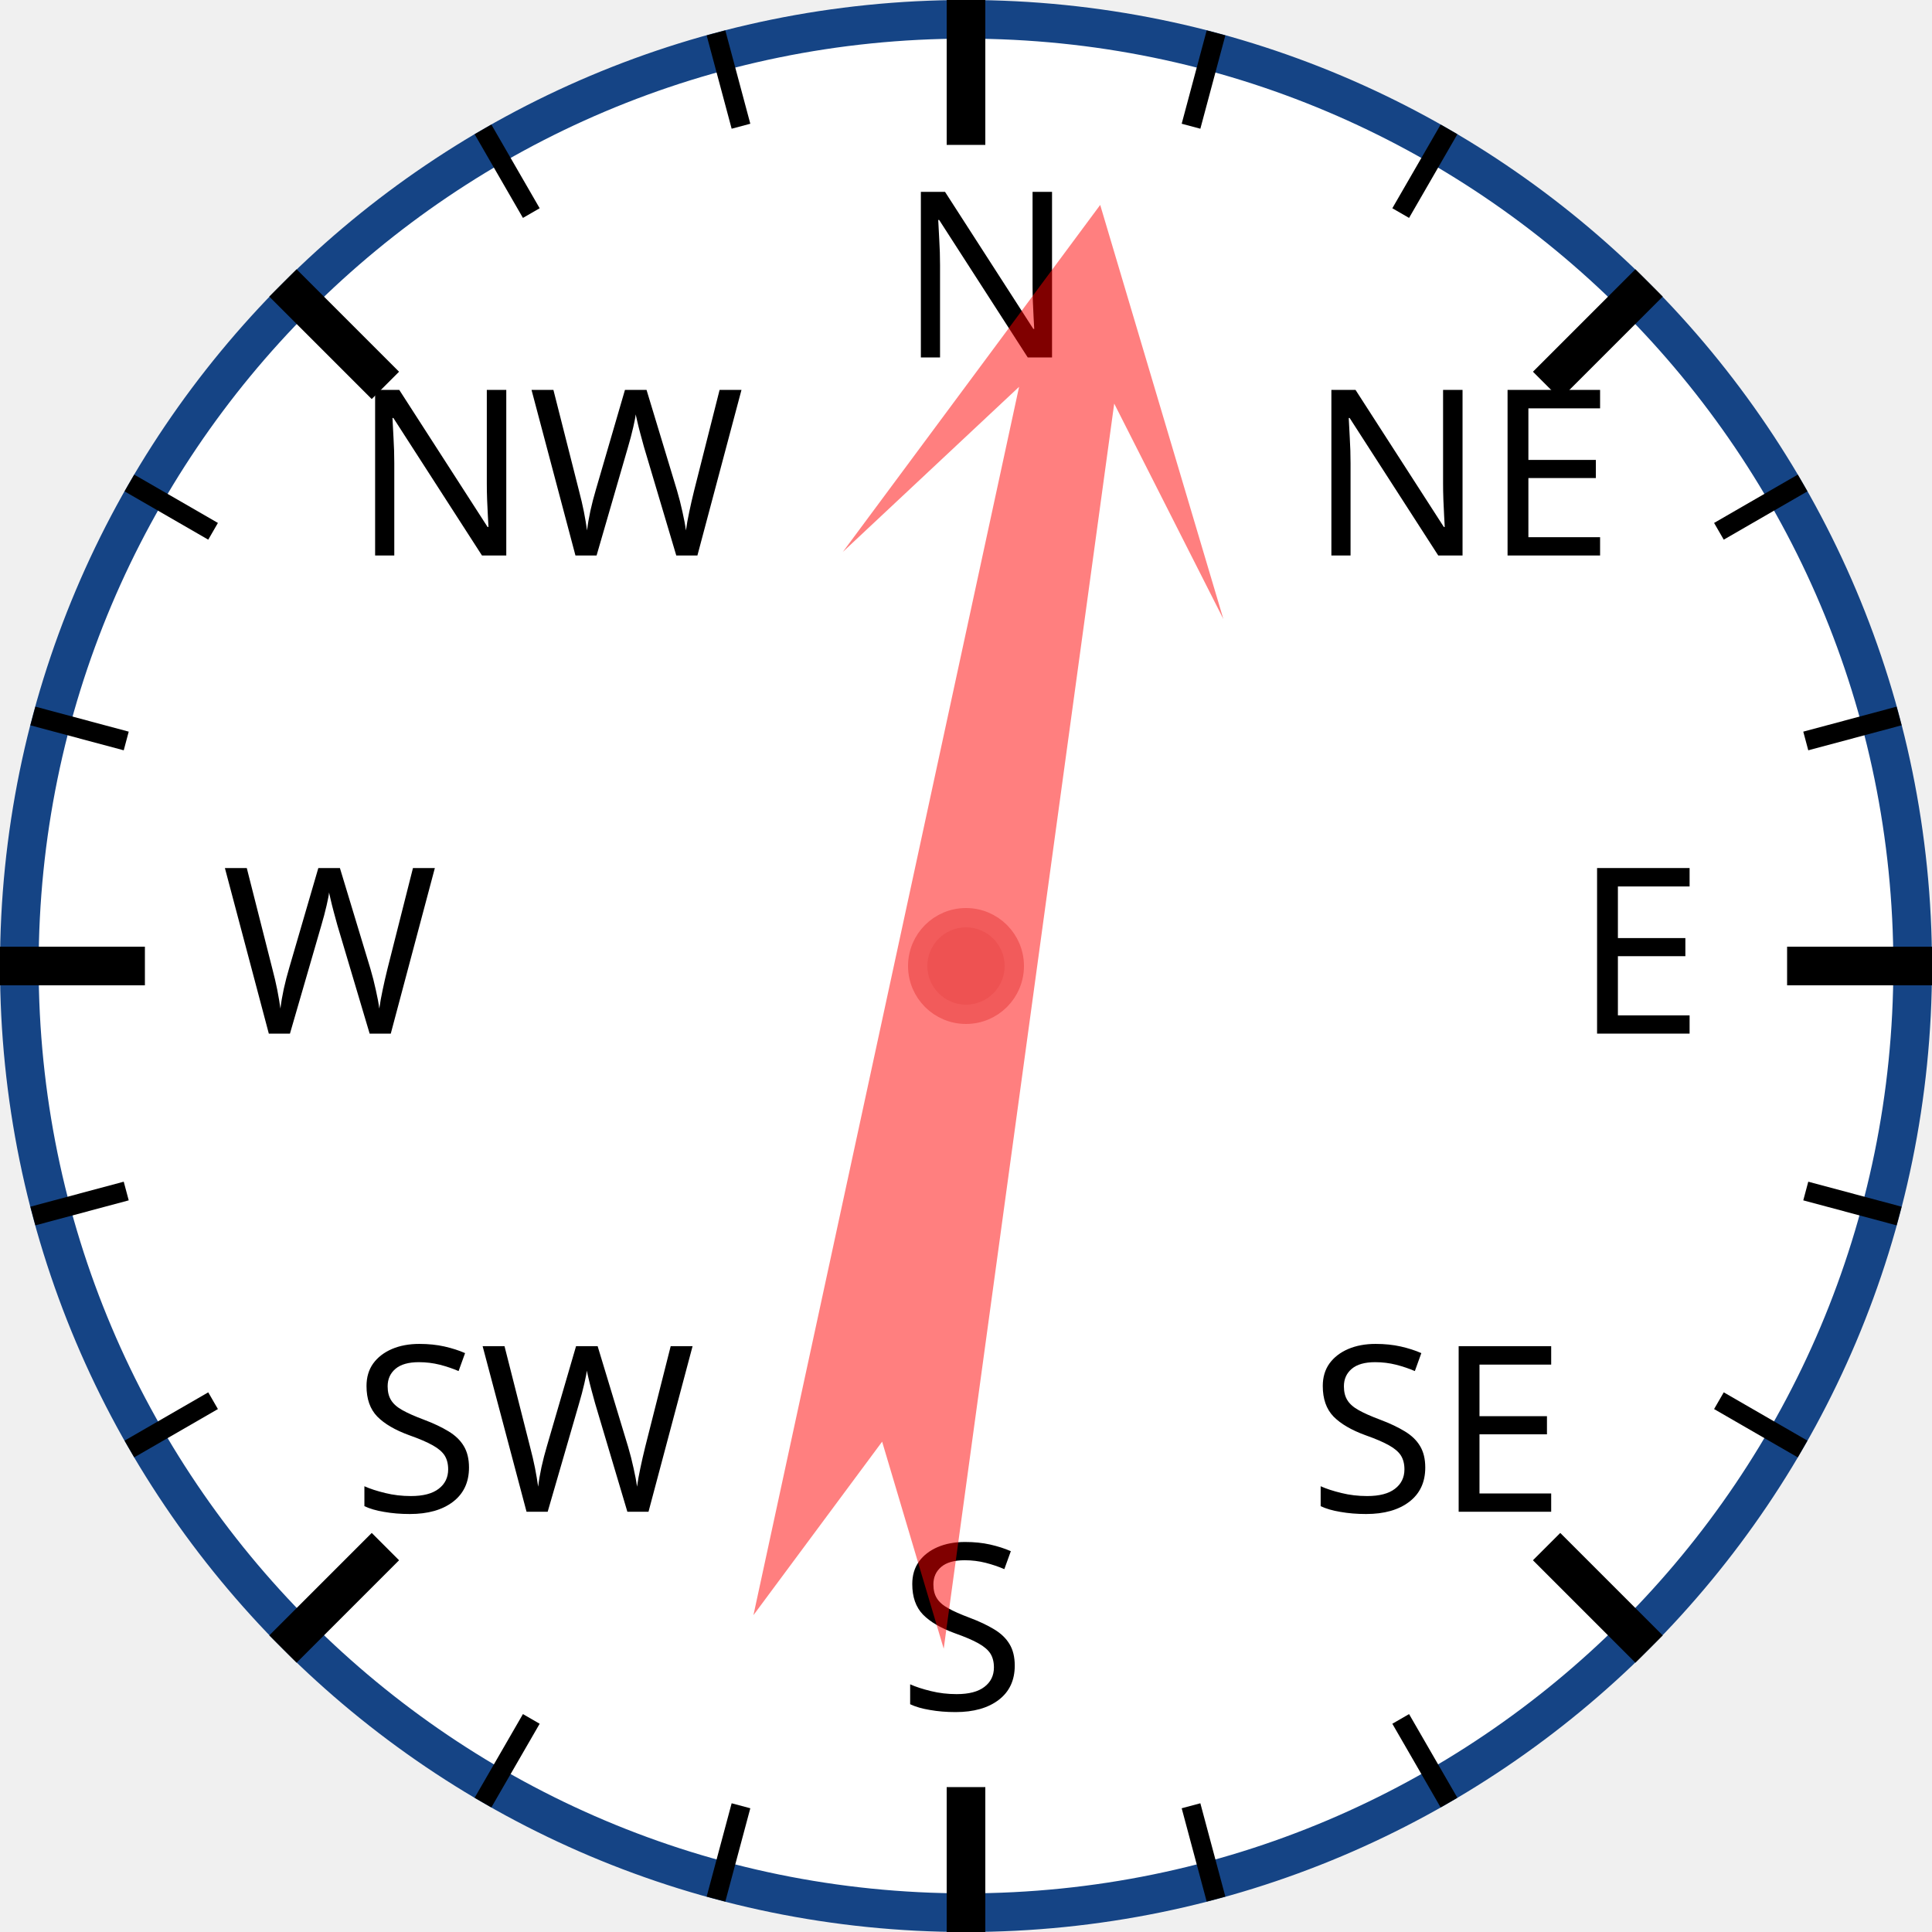
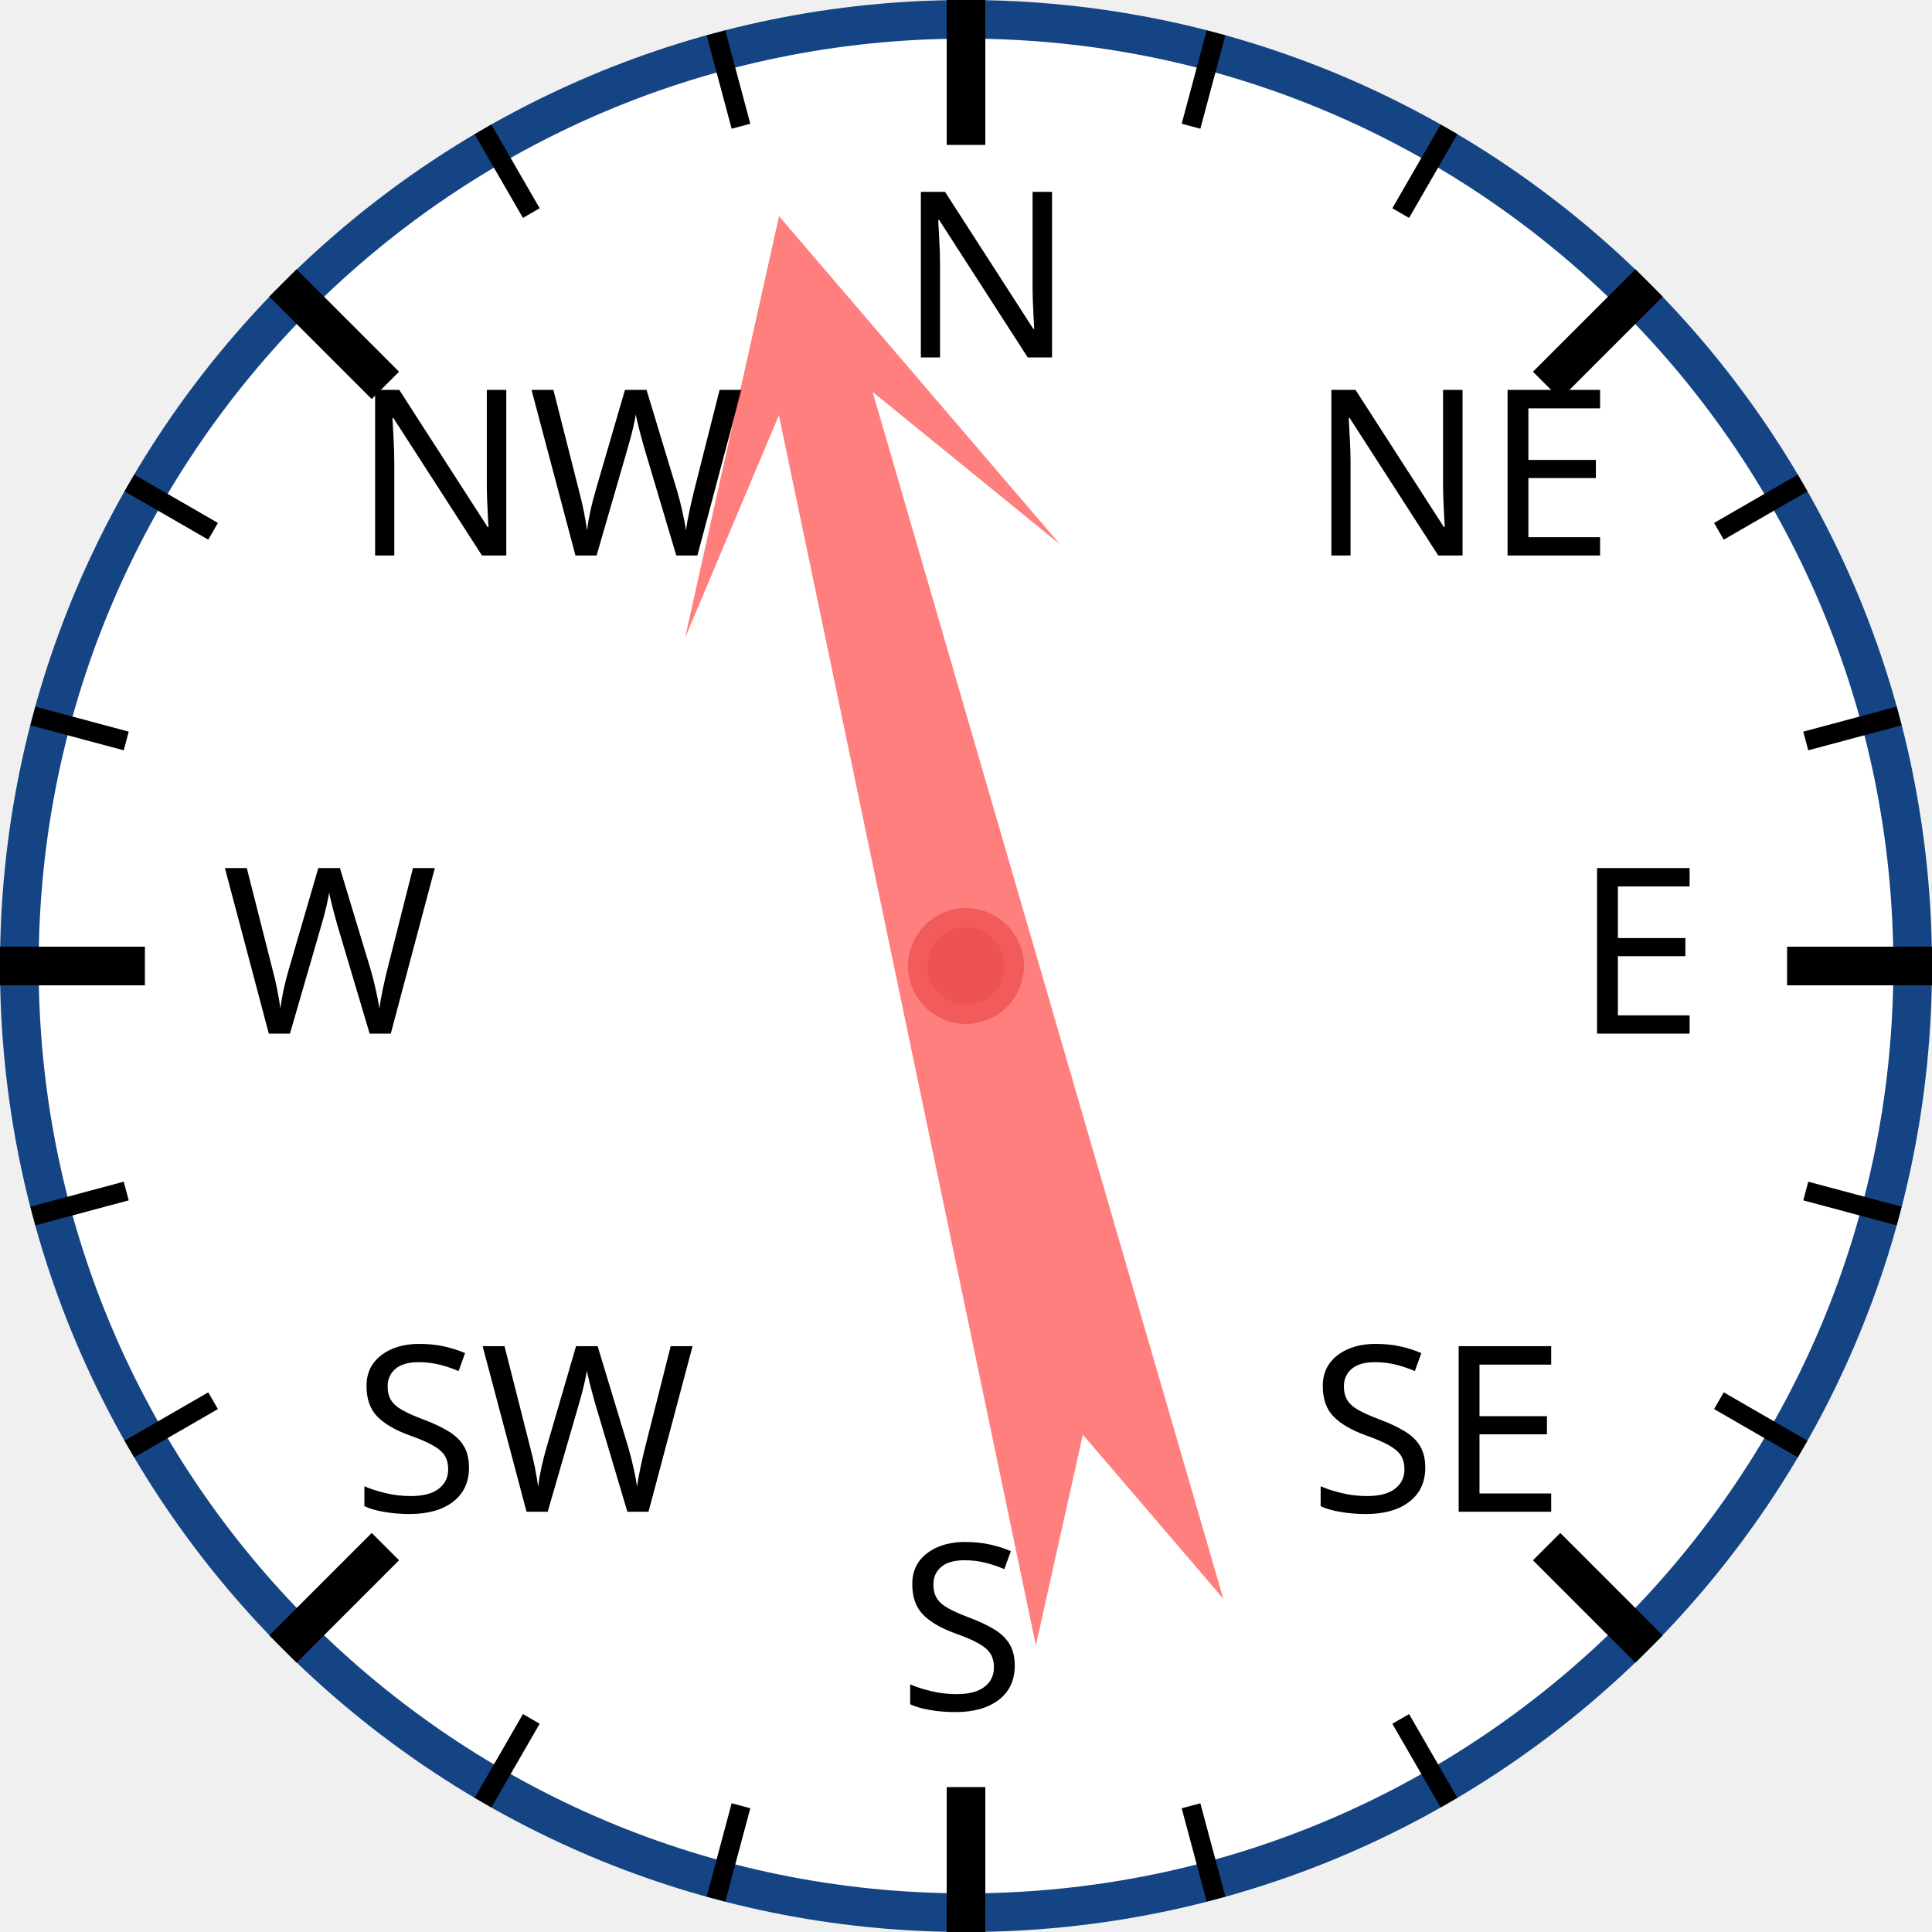
<svg xmlns="http://www.w3.org/2000/svg" width="120px" height="120px" viewBox="0 0 200 200">
  <circle cx="100" cy="100" r="98" style="fill: white; stroke: #154485; stroke-width: 4;" />
  <text x="93.0" y="37.0" style="font-family: sans-serif; font-size: 18pt;">N</text>
  <line x1="100.0" y1="0.0" x2="100.0" y2="15.0" style="stroke: black; stroke-width: 4;" />
  <line x1="74.118" y1="3.407" x2="76.706" y2="13.067" style="stroke: black; stroke-width: 2;" />
  <line x1="50" y1="13.397" x2="55" y2="22.058" style="stroke: black; stroke-width: 2;" />
  <text x="36.503" y="57.503" style="font-family: sans-serif; font-size: 18pt;">NW</text>
  <line x1="29.289" y1="29.289" x2="39.896" y2="39.896" style="stroke: black; stroke-width: 4;" />
  <line x1="13.397" y1="50" x2="22.058" y2="55" style="stroke: black; stroke-width: 2;" />
  <line x1="3.407" y1="74.118" x2="13.067" y2="76.706" style="stroke: black; stroke-width: 2;" />
  <text x="23.0" y="107.0" style="font-family: sans-serif; font-size: 18pt;">W</text>
  <line x1="0.0" y1="100.0" x2="15.0" y2="100.0" style="stroke: black; stroke-width: 4;" />
  <line x1="3.407" y1="125.882" x2="13.067" y2="123.294" style="stroke: black; stroke-width: 2;" />
  <line x1="13.397" y1="150" x2="22.058" y2="145" style="stroke: black; stroke-width: 2;" />
  <text x="36.503" y="156.497" style="font-family: sans-serif; font-size: 18pt;">SW</text>
  <line x1="29.289" y1="170.711" x2="39.896" y2="160.104" style="stroke: black; stroke-width: 4;" />
  <line x1="50" y1="186.603" x2="55" y2="177.942" style="stroke: black; stroke-width: 2;" />
  <line x1="74.118" y1="196.593" x2="76.706" y2="186.933" style="stroke: black; stroke-width: 2;" />
  <text x="93" y="177.0" style="font-family: sans-serif; font-size: 18pt;">S</text>
  <line x1="100" y1="200.0" x2="100" y2="185.0" style="stroke: black; stroke-width: 4;" />
  <line x1="125.882" y1="196.593" x2="123.294" y2="186.933" style="stroke: black; stroke-width: 2;" />
  <line x1="150.0" y1="186.603" x2="145.0" y2="177.942" style="stroke: black; stroke-width: 2;" />
  <text x="135.497" y="156.497" style="font-family: sans-serif; font-size: 18pt;">SE</text>
  <line x1="170.711" y1="170.711" x2="160.104" y2="160.104" style="stroke: black; stroke-width: 4;" />
  <line x1="186.603" y1="150" x2="177.942" y2="145" style="stroke: black; stroke-width: 2;" />
  <line x1="196.593" y1="125.882" x2="186.933" y2="123.294" style="stroke: black; stroke-width: 2;" />
  <text x="163.0" y="107" style="font-family: sans-serif; font-size: 18pt;">E</text>
  <line x1="200.0" y1="100" x2="185.0" y2="100" style="stroke: black; stroke-width: 4;" />
  <line x1="196.593" y1="74.118" x2="186.933" y2="76.706" style="stroke: black; stroke-width: 2;" />
  <line x1="186.603" y1="50" x2="177.942" y2="55" style="stroke: black; stroke-width: 2;" />
  <text x="135.497" y="57.503" style="font-family: sans-serif; font-size: 18pt;">NE</text>
  <line x1="170.711" y1="29.289" x2="160.104" y2="39.896" style="stroke: black; stroke-width: 4;" />
  <line x1="150" y1="13.397" x2="145" y2="22.058" style="stroke: black; stroke-width: 2;" />
  <line x1="125.882" y1="3.407" x2="123.294" y2="13.067" style="stroke: black; stroke-width: 2;" />
-   <polygon points="100 20 120 60 105 40 110 170 100 150 90 170 95 40 80 60" style="fill: red; fill-opacity: 0.5;" transform="rotate(10,100,100)" />
+   <polygon points="100 20 120 60 105 40 110 170 100 150 90 170 95 40 80 60" style="fill: red; fill-opacity: 0.5;" transform="rotate(346,100,100)" />
  <circle cx="100" cy="100" r="5" style="fill: #EE5252; stroke: #F25B5B; stroke-width: 2;" />
</svg>
